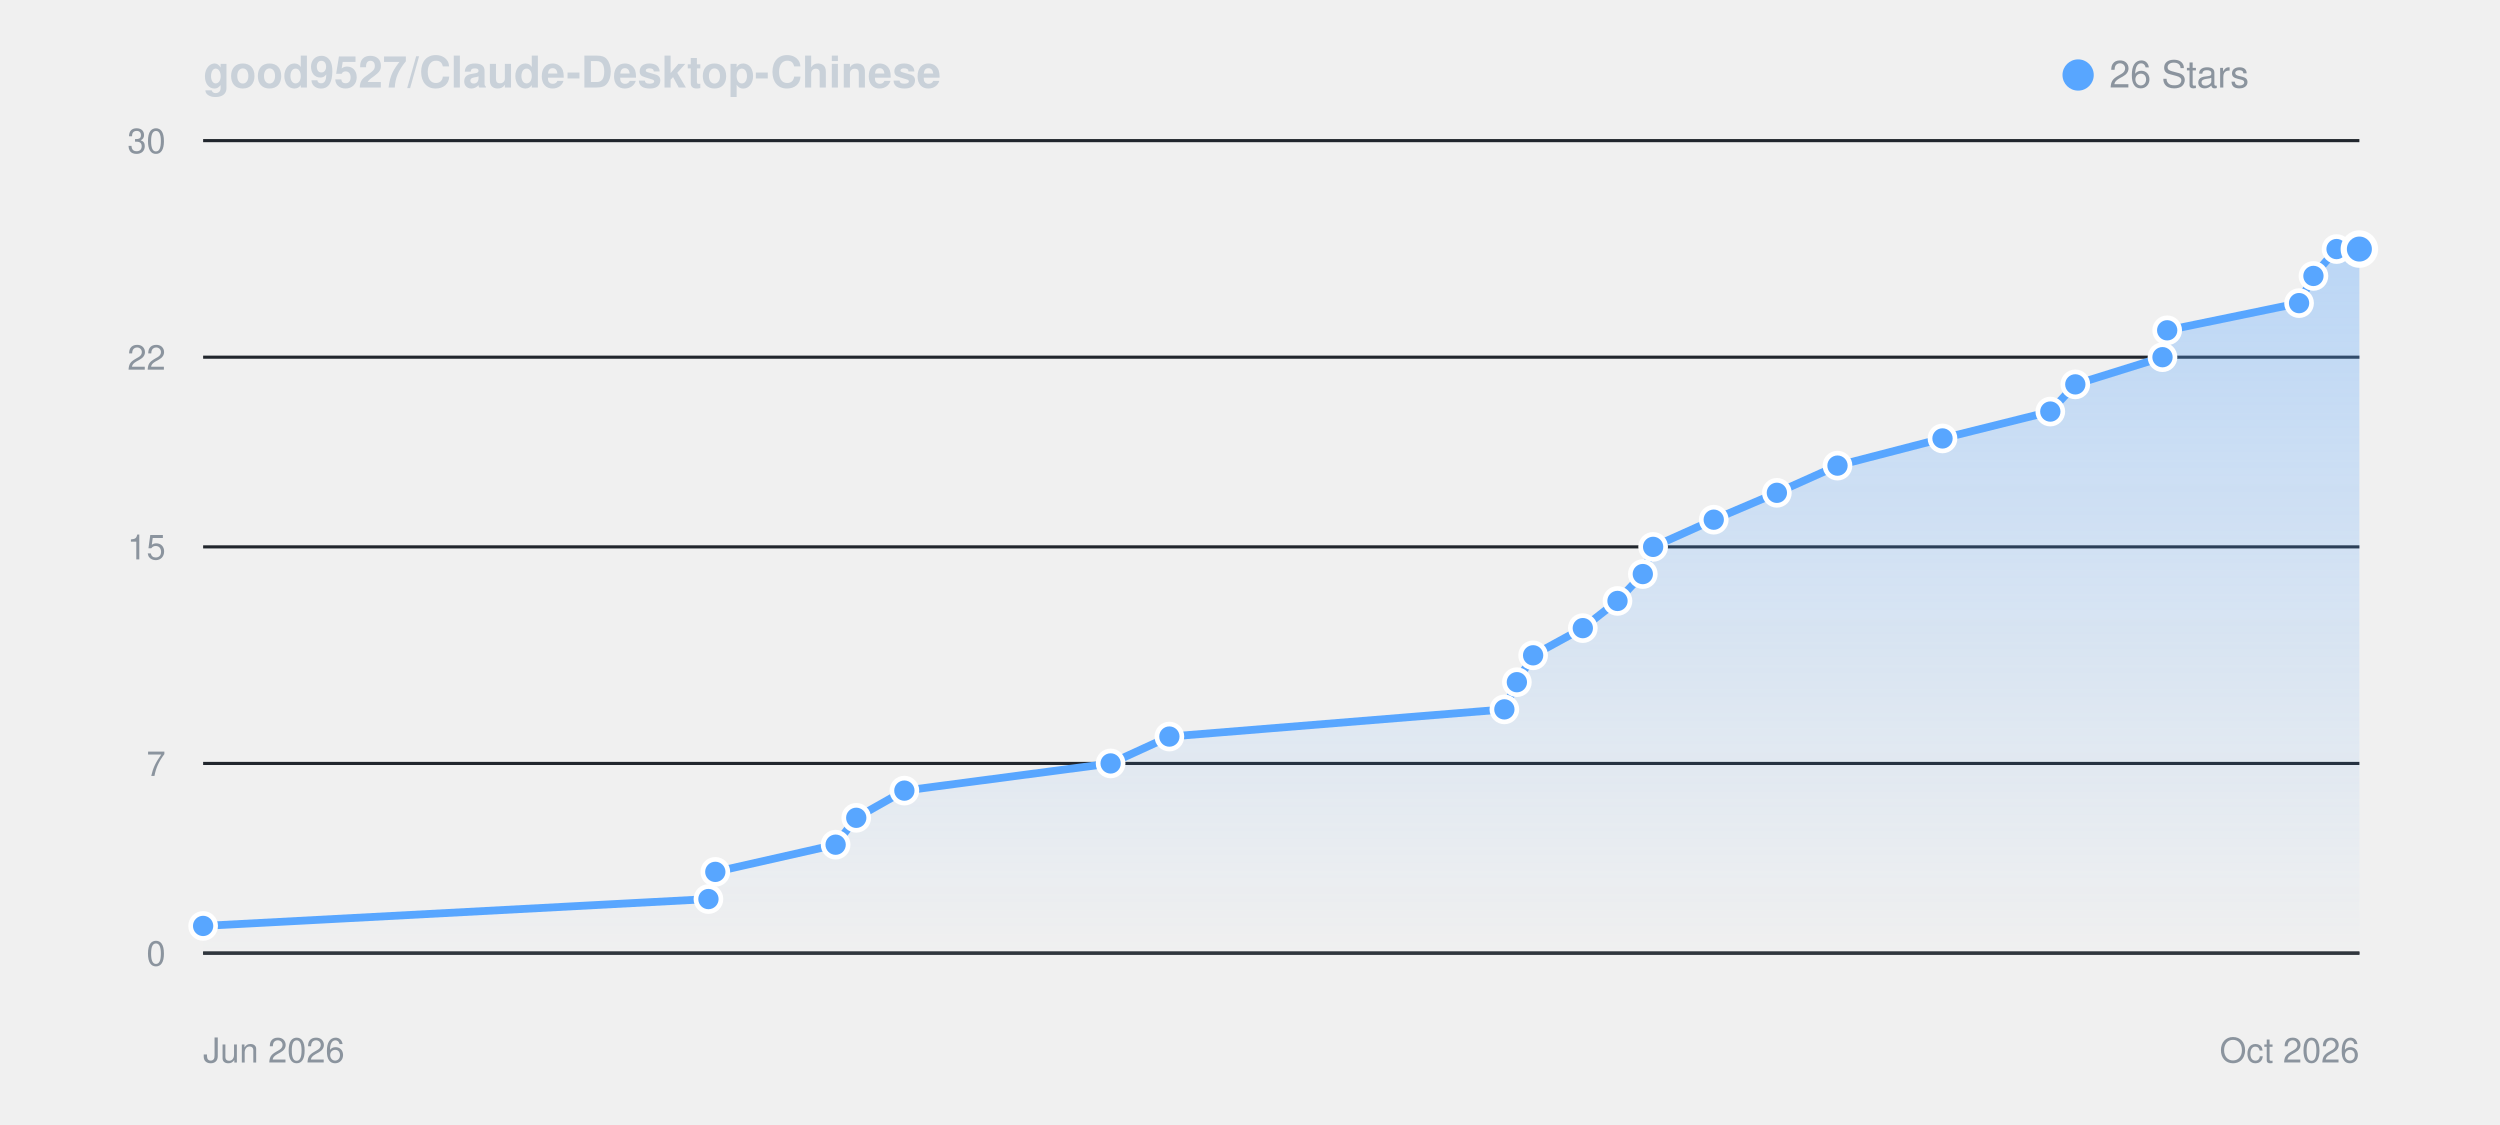
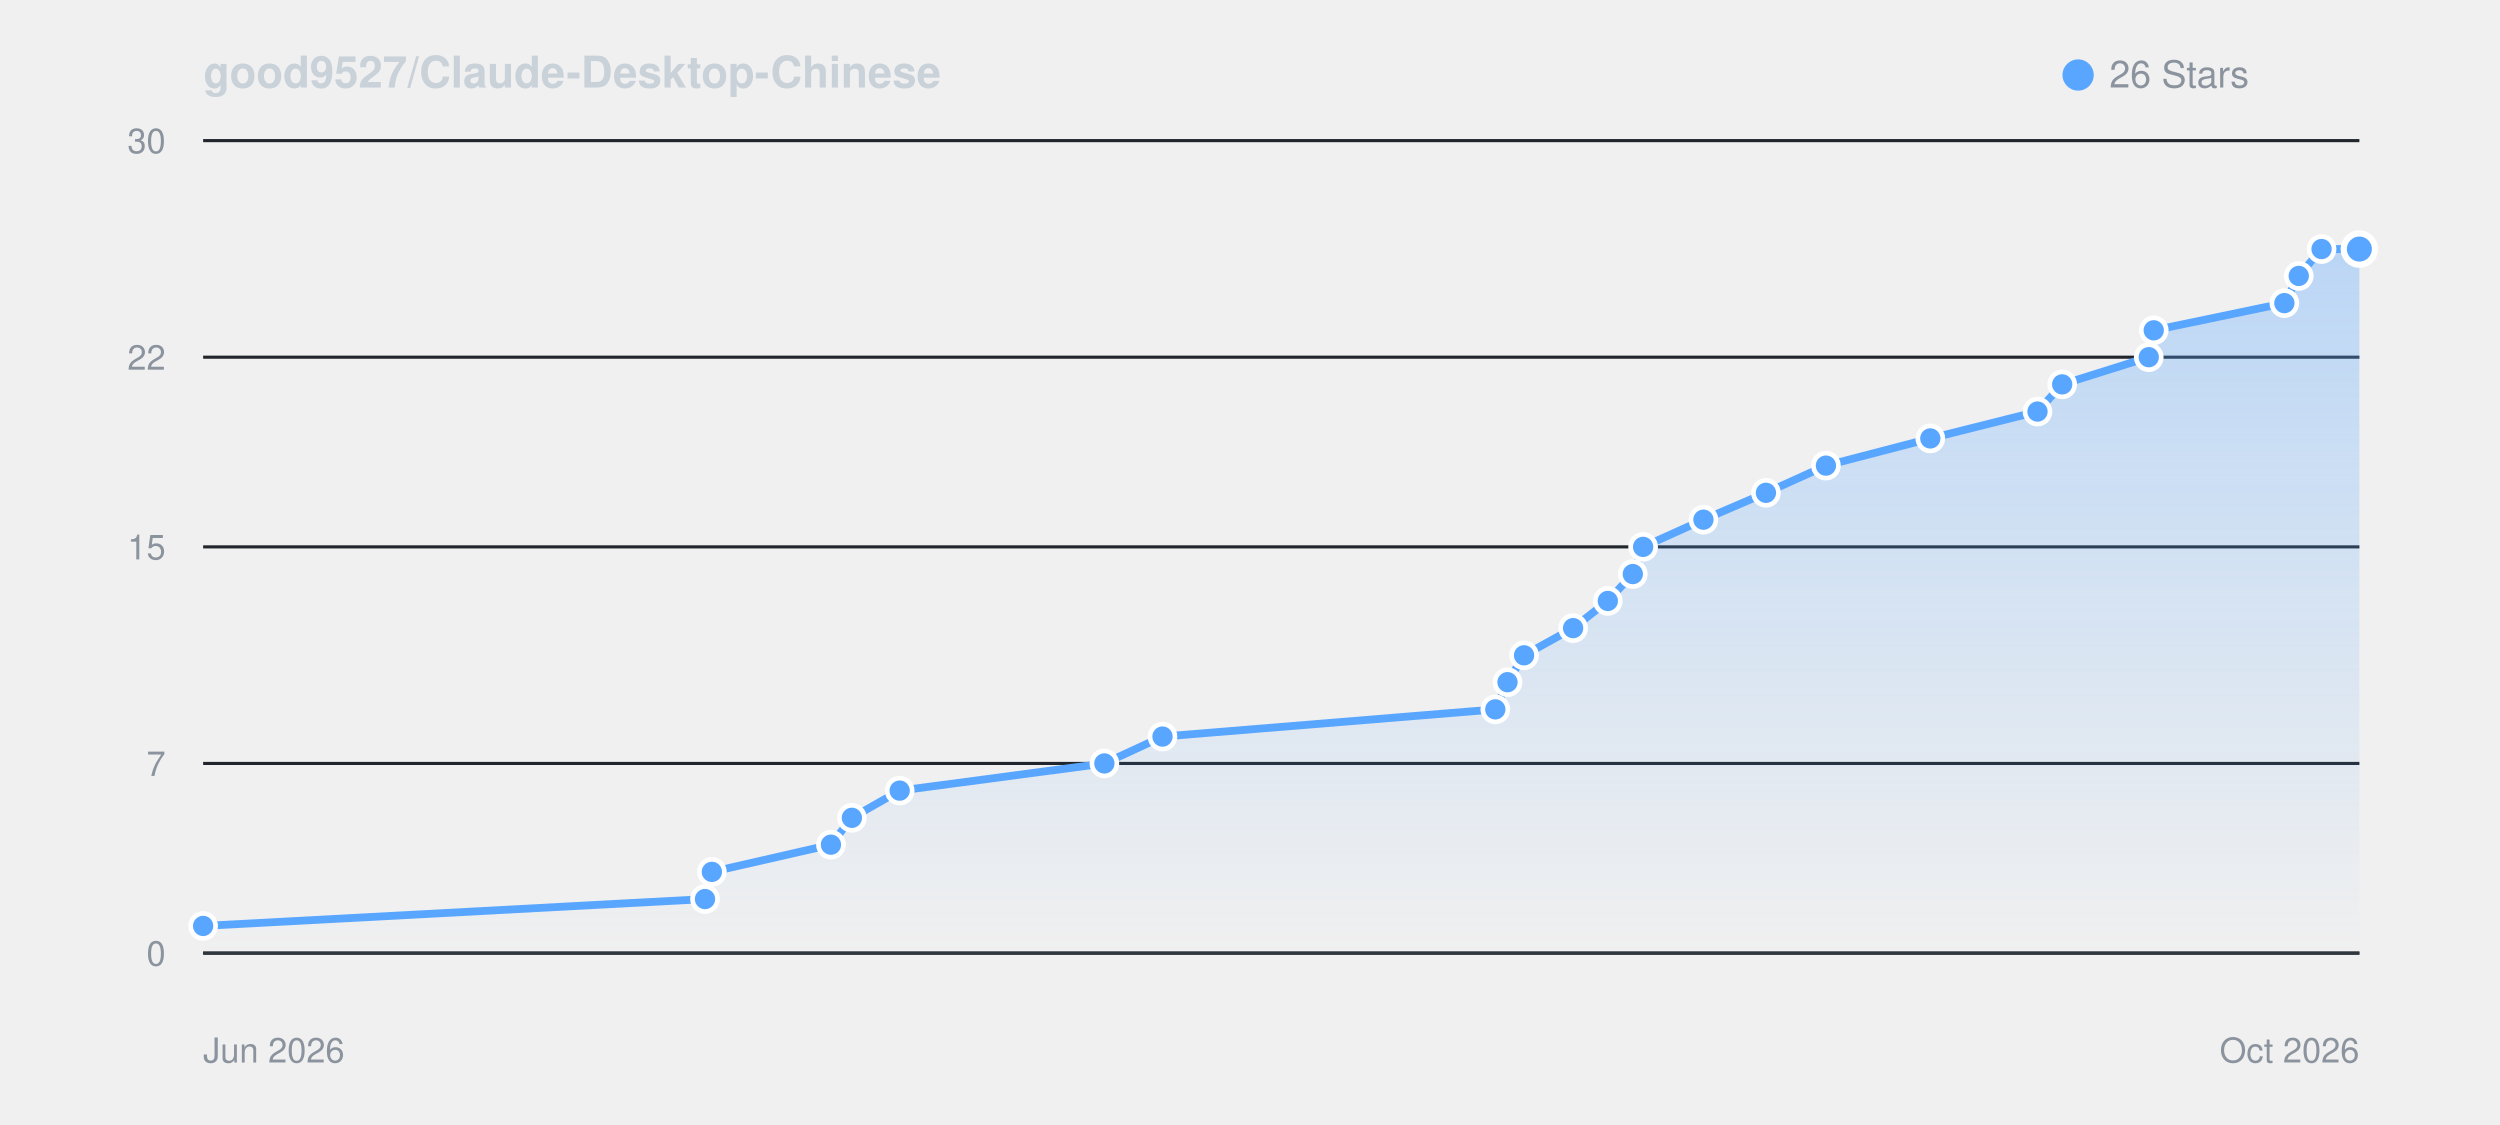
<svg xmlns="http://www.w3.org/2000/svg" viewBox="0 0 800 360" width="100%" height="auto" style="background: #0d1117; border-radius: 8px; border: 1px solid #30363d; font-family: -apple-system, BlinkMacSystemFont, Segoe UI, Helvetica, Arial, sans-serif;">
  <defs>
    <linearGradient id="starGrad_dark" x1="0%" y1="0%" x2="0%" y2="100%">
      <stop offset="0%" stop-color="rgba(88, 166, 255, 0.35)" />
      <stop offset="100%" stop-color="rgba(88, 166, 255, 0.0)" />
    </linearGradient>
  </defs>
  <text x="65" y="28" font-size="14" font-weight="600" fill="#c9d1d9">good9527/Claude-Desktop-Chinese</text>
  <circle cx="665" cy="24" r="5" fill="#58a6ff" />
  <text x="675" y="28" font-size="12" fill="#8b949e">26 Stars</text>
  <line x1="65" y1="305.0" x2="755" y2="305.0" stroke="#21262d" stroke-width="1" />
  <text x="53" y="309.0" font-size="11" fill="#8b949e" text-anchor="end">0</text>
  <line x1="65" y1="244.3" x2="755" y2="244.3" stroke="#21262d" stroke-width="1" />
  <text x="53" y="248.3" font-size="11" fill="#8b949e" text-anchor="end">7</text>
  <line x1="65" y1="175.0" x2="755" y2="175.0" stroke="#21262d" stroke-width="1" />
  <text x="53" y="179.0" font-size="11" fill="#8b949e" text-anchor="end">15</text>
  <line x1="65" y1="114.3" x2="755" y2="114.3" stroke="#21262d" stroke-width="1" />
  <text x="53" y="118.3" font-size="11" fill="#8b949e" text-anchor="end">22</text>
  <line x1="65" y1="45.0" x2="755" y2="45.0" stroke="#21262d" stroke-width="1" />
  <text x="53" y="49.0" font-size="11" fill="#8b949e" text-anchor="end">30</text>
  <line x1="65" y1="305" x2="755" y2="305" stroke="#30363d" stroke-width="1" />
  <text x="65" y="340" font-size="11" fill="#8b949e">Jun 2026</text>
  <text x="755" y="340" font-size="11" fill="#8b949e" text-anchor="end">Oct 2026</text>
-   <path d="M 65.0 296.3 L 226.7 287.7 L 228.9 279.0 L 267.4 270.3 L 274.0 261.7 L 289.4 253.0 L 355.4 244.3 L 374.2 235.7 L 481.4 227.0 L 485.4 218.3 L 490.6 209.7 L 506.5 201.0 L 517.6 192.3 L 525.7 183.7 L 529.0 175.0 L 548.4 166.3 L 568.6 157.7 L 588.0 149.0 L 621.6 140.3 L 656.1 131.7 L 664.1 123.0 L 692.0 114.3 L 693.5 105.7 L 735.7 97.0 L 740.3 88.3 L 747.7 79.7 L 755.0 79.7 L 755.0 305.0 L 65.0 305.0 Z" fill="url(#starGrad_dark)" />
-   <path d="M 65.0 296.3 L 226.7 287.7 L 228.9 279.0 L 267.4 270.3 L 274.0 261.7 L 289.4 253.0 L 355.4 244.3 L 374.2 235.7 L 481.4 227.0 L 485.4 218.3 L 490.6 209.7 L 506.5 201.0 L 517.6 192.3 L 525.7 183.7 L 529.0 175.0 L 548.4 166.3 L 568.6 157.7 L 588.0 149.0 L 621.6 140.3 L 656.1 131.7 L 664.1 123.0 L 692.0 114.3 L 693.5 105.7 L 735.7 97.0 L 740.3 88.3 L 747.7 79.7 L 755.0 79.7" fill="none" stroke="#58a6ff" stroke-width="2.5" stroke-linecap="round" stroke-linejoin="round" />
+   <path d="M 65.0 296.3 L 225.6 287.7 L 227.8 279.0 L 265.9 270.3 L 272.6 261.7 L 287.9 253.0 L 353.4 244.3 L 372.0 235.7 L 478.5 227.0 L 482.4 218.3 L 487.7 209.7 L 503.4 201.0 L 514.5 192.3 L 522.5 183.7 L 525.8 175.0 L 545.1 166.3 L 565.1 157.7 L 584.3 149.0 L 617.7 140.3 L 652.0 131.7 L 659.9 123.0 L 687.6 114.3 L 689.2 105.7 L 731.0 97.0 L 735.6 88.3 L 742.9 79.7 L 755.0 79.7 L 755.0 305.0 L 65.0 305.0 Z" fill="url(#starGrad_dark)" />
+   <path d="M 65.0 296.3 L 225.6 287.7 L 227.8 279.0 L 265.9 270.3 L 272.6 261.7 L 287.9 253.0 L 353.4 244.3 L 372.0 235.7 L 478.5 227.0 L 482.4 218.3 L 487.7 209.7 L 503.4 201.0 L 514.5 192.3 L 522.5 183.7 L 525.8 175.0 L 545.1 166.3 L 565.1 157.7 L 584.3 149.0 L 617.7 140.3 L 652.0 131.7 L 659.9 123.0 L 687.6 114.3 L 689.2 105.7 L 731.0 97.0 L 735.6 88.3 L 742.9 79.7 L 755.0 79.7" fill="none" stroke="#58a6ff" stroke-width="2.5" stroke-linecap="round" stroke-linejoin="round" />
  <circle cx="65.0" cy="296.3" r="4" fill="#58a6ff" stroke="#fff" stroke-width="1.5" />
-   <circle cx="226.7" cy="287.7" r="4" fill="#58a6ff" stroke="#fff" stroke-width="1.5" />
-   <circle cx="228.9" cy="279.0" r="4" fill="#58a6ff" stroke="#fff" stroke-width="1.5" />
-   <circle cx="267.4" cy="270.3" r="4" fill="#58a6ff" stroke="#fff" stroke-width="1.5" />
-   <circle cx="274.0" cy="261.7" r="4" fill="#58a6ff" stroke="#fff" stroke-width="1.5" />
-   <circle cx="289.4" cy="253.0" r="4" fill="#58a6ff" stroke="#fff" stroke-width="1.5" />
-   <circle cx="355.4" cy="244.3" r="4" fill="#58a6ff" stroke="#fff" stroke-width="1.5" />
-   <circle cx="374.2" cy="235.7" r="4" fill="#58a6ff" stroke="#fff" stroke-width="1.5" />
-   <circle cx="481.4" cy="227.0" r="4" fill="#58a6ff" stroke="#fff" stroke-width="1.5" />
-   <circle cx="485.4" cy="218.3" r="4" fill="#58a6ff" stroke="#fff" stroke-width="1.5" />
-   <circle cx="490.6" cy="209.7" r="4" fill="#58a6ff" stroke="#fff" stroke-width="1.5" />
-   <circle cx="506.5" cy="201.0" r="4" fill="#58a6ff" stroke="#fff" stroke-width="1.5" />
-   <circle cx="517.6" cy="192.3" r="4" fill="#58a6ff" stroke="#fff" stroke-width="1.5" />
-   <circle cx="525.7" cy="183.7" r="4" fill="#58a6ff" stroke="#fff" stroke-width="1.5" />
-   <circle cx="529.0" cy="175.0" r="4" fill="#58a6ff" stroke="#fff" stroke-width="1.5" />
-   <circle cx="548.4" cy="166.3" r="4" fill="#58a6ff" stroke="#fff" stroke-width="1.5" />
-   <circle cx="568.6" cy="157.7" r="4" fill="#58a6ff" stroke="#fff" stroke-width="1.5" />
-   <circle cx="588.0" cy="149.0" r="4" fill="#58a6ff" stroke="#fff" stroke-width="1.5" />
-   <circle cx="621.6" cy="140.3" r="4" fill="#58a6ff" stroke="#fff" stroke-width="1.5" />
-   <circle cx="656.1" cy="131.7" r="4" fill="#58a6ff" stroke="#fff" stroke-width="1.5" />
-   <circle cx="664.1" cy="123.0" r="4" fill="#58a6ff" stroke="#fff" stroke-width="1.5" />
-   <circle cx="692.0" cy="114.3" r="4" fill="#58a6ff" stroke="#fff" stroke-width="1.5" />
-   <circle cx="693.5" cy="105.7" r="4" fill="#58a6ff" stroke="#fff" stroke-width="1.5" />
-   <circle cx="735.7" cy="97.0" r="4" fill="#58a6ff" stroke="#fff" stroke-width="1.5" />
-   <circle cx="740.3" cy="88.3" r="4" fill="#58a6ff" stroke="#fff" stroke-width="1.5" />
-   <circle cx="747.7" cy="79.7" r="4" fill="#58a6ff" stroke="#fff" stroke-width="1.5" />
+   <circle cx="225.6" cy="287.7" r="4" fill="#58a6ff" stroke="#fff" stroke-width="1.5" />
+   <circle cx="227.8" cy="279.0" r="4" fill="#58a6ff" stroke="#fff" stroke-width="1.5" />
+   <circle cx="265.9" cy="270.3" r="4" fill="#58a6ff" stroke="#fff" stroke-width="1.5" />
+   <circle cx="272.6" cy="261.7" r="4" fill="#58a6ff" stroke="#fff" stroke-width="1.5" />
+   <circle cx="287.9" cy="253.0" r="4" fill="#58a6ff" stroke="#fff" stroke-width="1.5" />
+   <circle cx="353.4" cy="244.3" r="4" fill="#58a6ff" stroke="#fff" stroke-width="1.5" />
+   <circle cx="372.0" cy="235.7" r="4" fill="#58a6ff" stroke="#fff" stroke-width="1.5" />
+   <circle cx="478.5" cy="227.0" r="4" fill="#58a6ff" stroke="#fff" stroke-width="1.5" />
+   <circle cx="482.4" cy="218.3" r="4" fill="#58a6ff" stroke="#fff" stroke-width="1.5" />
+   <circle cx="487.7" cy="209.7" r="4" fill="#58a6ff" stroke="#fff" stroke-width="1.5" />
+   <circle cx="503.4" cy="201.0" r="4" fill="#58a6ff" stroke="#fff" stroke-width="1.5" />
+   <circle cx="514.5" cy="192.3" r="4" fill="#58a6ff" stroke="#fff" stroke-width="1.5" />
+   <circle cx="522.5" cy="183.7" r="4" fill="#58a6ff" stroke="#fff" stroke-width="1.5" />
+   <circle cx="525.8" cy="175.0" r="4" fill="#58a6ff" stroke="#fff" stroke-width="1.5" />
+   <circle cx="545.1" cy="166.3" r="4" fill="#58a6ff" stroke="#fff" stroke-width="1.5" />
+   <circle cx="565.1" cy="157.7" r="4" fill="#58a6ff" stroke="#fff" stroke-width="1.5" />
+   <circle cx="584.3" cy="149.0" r="4" fill="#58a6ff" stroke="#fff" stroke-width="1.5" />
+   <circle cx="617.7" cy="140.3" r="4" fill="#58a6ff" stroke="#fff" stroke-width="1.5" />
+   <circle cx="652.0" cy="131.7" r="4" fill="#58a6ff" stroke="#fff" stroke-width="1.5" />
+   <circle cx="659.9" cy="123.0" r="4" fill="#58a6ff" stroke="#fff" stroke-width="1.5" />
+   <circle cx="687.6" cy="114.3" r="4" fill="#58a6ff" stroke="#fff" stroke-width="1.5" />
+   <circle cx="689.2" cy="105.7" r="4" fill="#58a6ff" stroke="#fff" stroke-width="1.5" />
+   <circle cx="731.0" cy="97.0" r="4" fill="#58a6ff" stroke="#fff" stroke-width="1.5" />
+   <circle cx="735.6" cy="88.3" r="4" fill="#58a6ff" stroke="#fff" stroke-width="1.5" />
+   <circle cx="742.9" cy="79.7" r="4" fill="#58a6ff" stroke="#fff" stroke-width="1.5" />
  <circle cx="755.0" cy="79.7" r="5" fill="#58a6ff" stroke="#fff" stroke-width="2" />
</svg>
